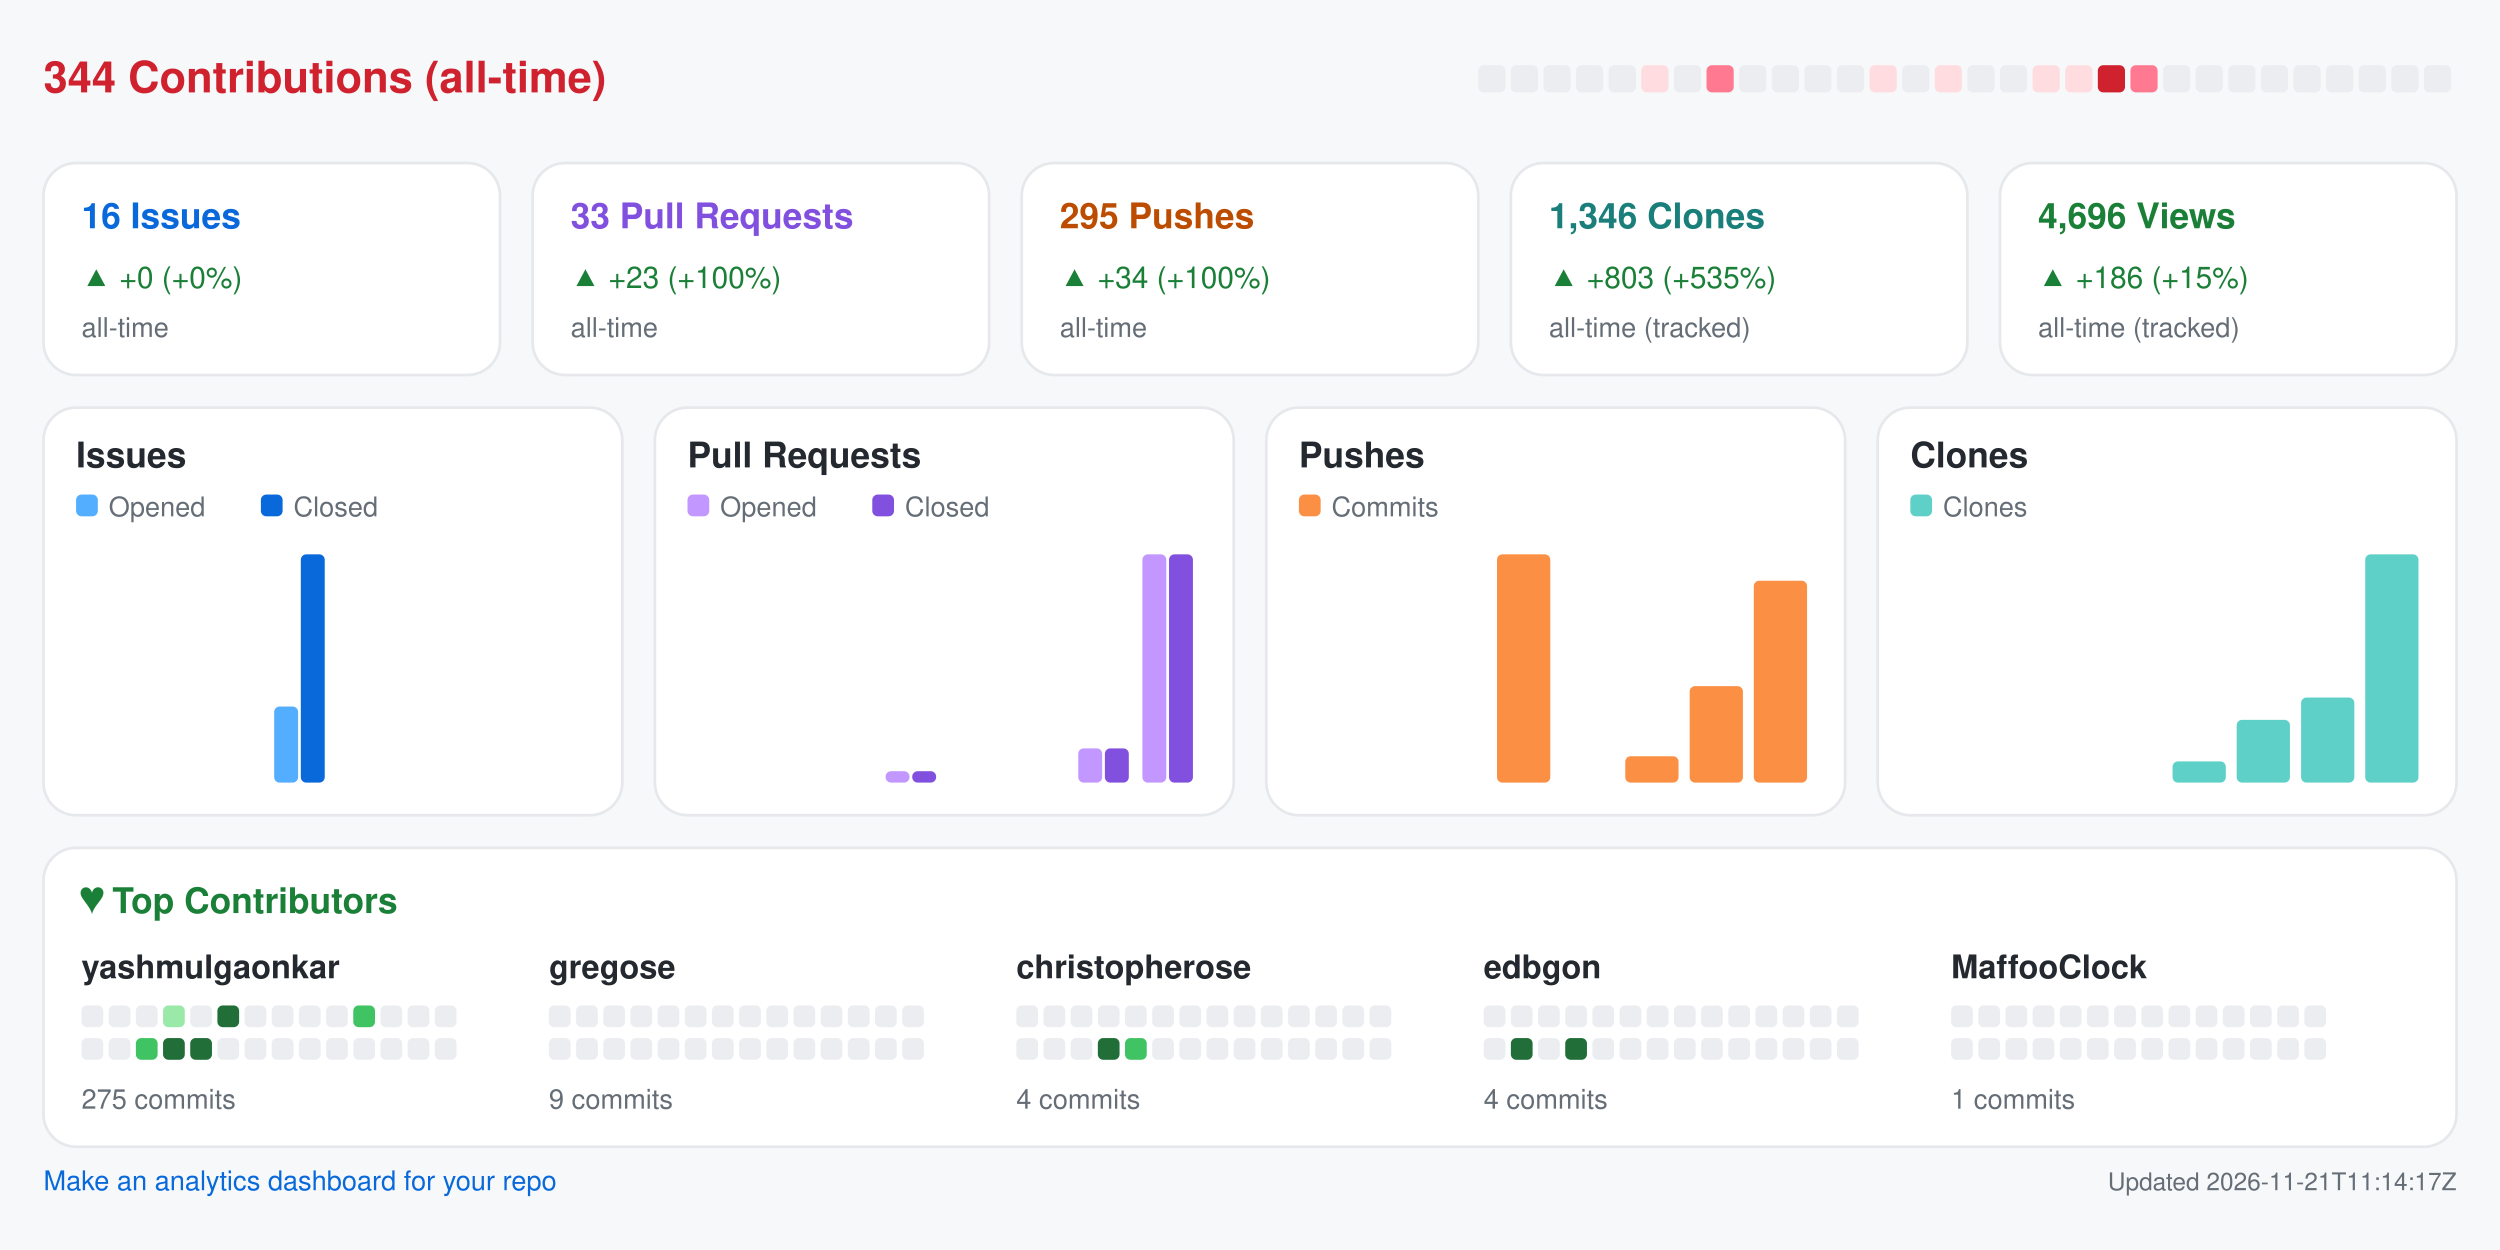
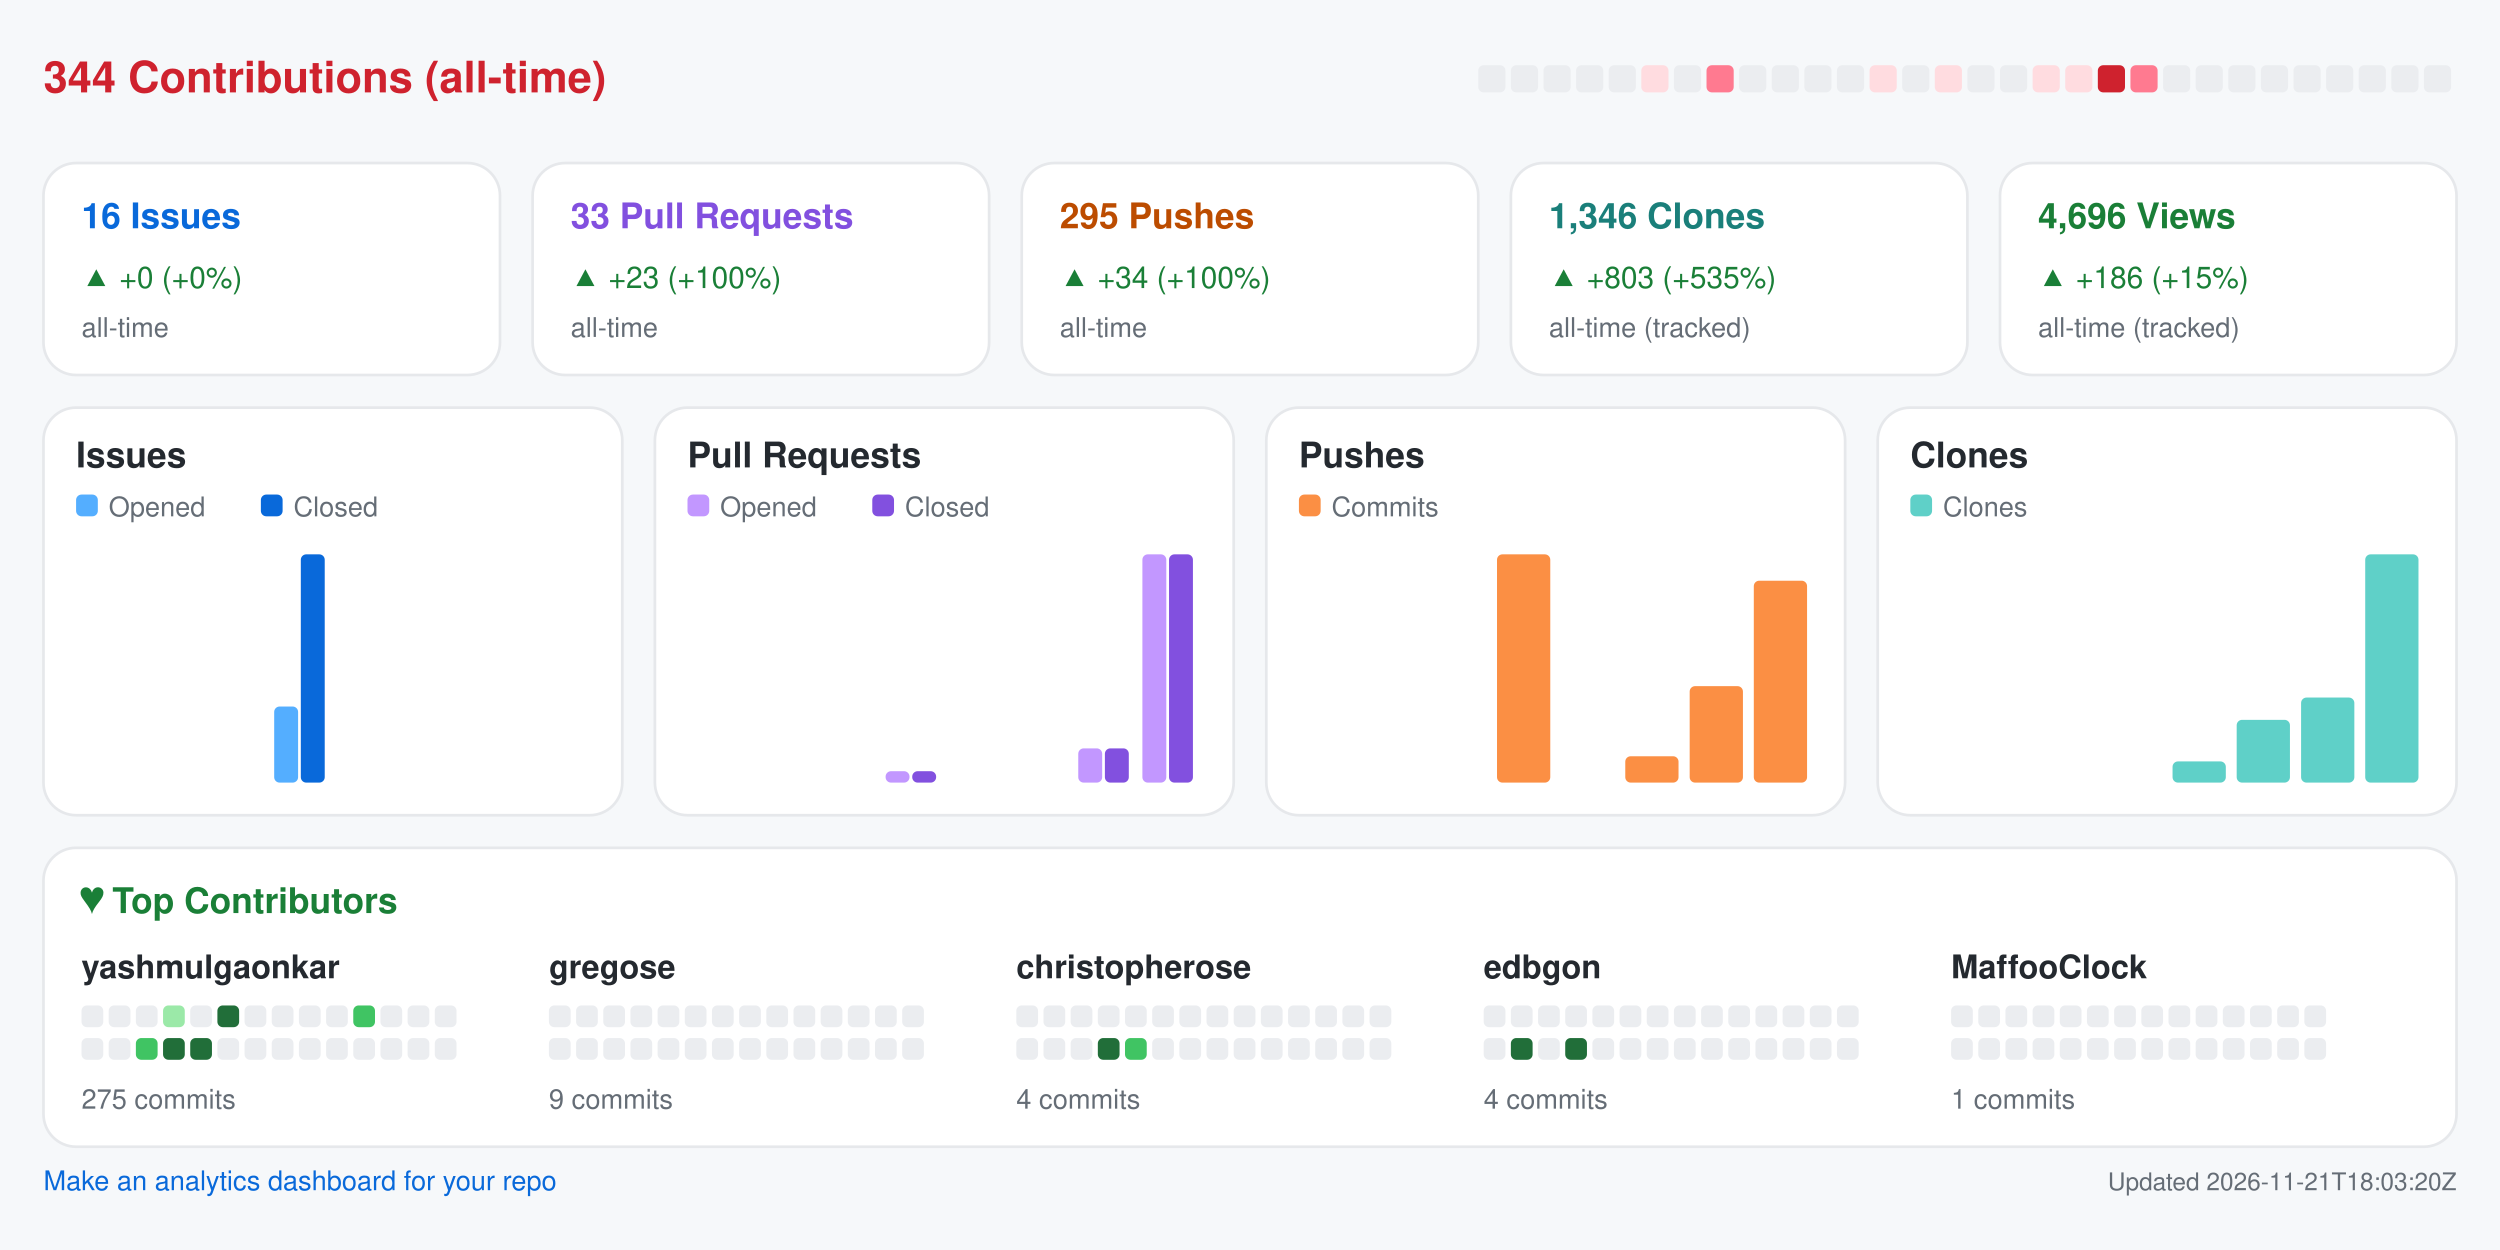
<svg xmlns="http://www.w3.org/2000/svg" width="920" height="460" viewBox="0 0 920 460" role="img" aria-label="Repository analytics for yashmulgaonkar/halo">
  <rect x="0.0" y="0.0" width="920.0" height="460.0" rx="0" fill="#f6f8fa" />
  <text x="16.0" y="34.0" fill="#cf222e" font-size="16" font-family="-apple-system,BlinkMacSystemFont,Segoe UI,Helvetica,Arial,sans-serif" font-weight="600" text-anchor="start">344 Contributions (all-time)</text>
  <rect x="544.0" y="24.0" width="10.0" height="10.0" rx="2" fill="#ebedf0" />
  <rect x="556.0" y="24.0" width="10.0" height="10.0" rx="2" fill="#ebedf0" />
  <rect x="568.0" y="24.0" width="10.0" height="10.0" rx="2" fill="#ebedf0" />
  <rect x="580.0" y="24.0" width="10.0" height="10.0" rx="2" fill="#ebedf0" />
  <rect x="592.0" y="24.0" width="10.0" height="10.0" rx="2" fill="#ebedf0" />
  <rect x="604.0" y="24.0" width="10.0" height="10.0" rx="2" fill="#ffdce0" />
  <rect x="616.0" y="24.0" width="10.0" height="10.0" rx="2" fill="#ebedf0" />
  <rect x="628.0" y="24.0" width="10.0" height="10.0" rx="2" fill="#ff7a90" />
  <rect x="640.0" y="24.0" width="10.0" height="10.0" rx="2" fill="#ebedf0" />
  <rect x="652.0" y="24.0" width="10.0" height="10.0" rx="2" fill="#ebedf0" />
  <rect x="664.0" y="24.0" width="10.0" height="10.0" rx="2" fill="#ebedf0" />
  <rect x="676.0" y="24.0" width="10.0" height="10.0" rx="2" fill="#ebedf0" />
  <rect x="688.0" y="24.0" width="10.0" height="10.0" rx="2" fill="#ffdce0" />
  <rect x="700.0" y="24.0" width="10.0" height="10.0" rx="2" fill="#ebedf0" />
  <rect x="712.0" y="24.0" width="10.0" height="10.0" rx="2" fill="#ffdce0" />
  <rect x="724.0" y="24.0" width="10.0" height="10.0" rx="2" fill="#ebedf0" />
  <rect x="736.0" y="24.0" width="10.0" height="10.0" rx="2" fill="#ebedf0" />
  <rect x="748.0" y="24.0" width="10.0" height="10.0" rx="2" fill="#ffdce0" />
  <rect x="760.0" y="24.0" width="10.0" height="10.0" rx="2" fill="#ffdce0" />
  <rect x="772.0" y="24.0" width="10.0" height="10.0" rx="2" fill="#cf222e" />
  <rect x="784.0" y="24.0" width="10.0" height="10.0" rx="2" fill="#ff7a90" />
  <rect x="796.0" y="24.0" width="10.0" height="10.0" rx="2" fill="#ebedf0" />
  <rect x="808.0" y="24.0" width="10.0" height="10.0" rx="2" fill="#ebedf0" />
  <rect x="820.0" y="24.0" width="10.0" height="10.0" rx="2" fill="#ebedf0" />
  <rect x="832.0" y="24.0" width="10.0" height="10.0" rx="2" fill="#ebedf0" />
  <rect x="844.0" y="24.0" width="10.0" height="10.0" rx="2" fill="#ebedf0" />
  <rect x="856.0" y="24.0" width="10.0" height="10.0" rx="2" fill="#ebedf0" />
  <rect x="868.0" y="24.0" width="10.0" height="10.0" rx="2" fill="#ebedf0" />
  <rect x="880.0" y="24.0" width="10.0" height="10.0" rx="2" fill="#ebedf0" />
  <rect x="892.0" y="24.0" width="10.0" height="10.0" rx="2" fill="#ebedf0" />
  <rect x="16.0" y="60.0" width="168.0" height="78.0" rx="12" fill="#ffffff" stroke="#e6e8eb" />
  <text x="30.0" y="84.0" fill="#0969da" font-size="13" font-family="-apple-system,BlinkMacSystemFont,Segoe UI,Helvetica,Arial,sans-serif" font-weight="600" text-anchor="start">16 Issues</text>
  <text x="30.0" y="106.0" fill="#1a7f37" font-size="11" font-family="-apple-system,BlinkMacSystemFont,Segoe UI,Helvetica,Arial,sans-serif" font-weight="400" text-anchor="start">▲ +0 (+0%)</text>
  <text x="30.0" y="124.0" fill="#656d76" font-size="10" font-family="-apple-system,BlinkMacSystemFont,Segoe UI,Helvetica,Arial,sans-serif" font-weight="400" text-anchor="start">all-time</text>
  <rect x="196.0" y="60.0" width="168.0" height="78.0" rx="12" fill="#ffffff" stroke="#e6e8eb" />
  <text x="210.0" y="84.0" fill="#8250df" font-size="13" font-family="-apple-system,BlinkMacSystemFont,Segoe UI,Helvetica,Arial,sans-serif" font-weight="600" text-anchor="start">33 Pull Requests</text>
  <text x="210.0" y="106.0" fill="#1a7f37" font-size="11" font-family="-apple-system,BlinkMacSystemFont,Segoe UI,Helvetica,Arial,sans-serif" font-weight="400" text-anchor="start">▲ +23 (+100%)</text>
  <text x="210.0" y="124.0" fill="#656d76" font-size="10" font-family="-apple-system,BlinkMacSystemFont,Segoe UI,Helvetica,Arial,sans-serif" font-weight="400" text-anchor="start">all-time</text>
  <rect x="376.0" y="60.0" width="168.0" height="78.0" rx="12" fill="#ffffff" stroke="#e6e8eb" />
  <text x="390.0" y="84.0" fill="#bc4c00" font-size="13" font-family="-apple-system,BlinkMacSystemFont,Segoe UI,Helvetica,Arial,sans-serif" font-weight="600" text-anchor="start">295 Pushes</text>
  <text x="390.0" y="106.0" fill="#1a7f37" font-size="11" font-family="-apple-system,BlinkMacSystemFont,Segoe UI,Helvetica,Arial,sans-serif" font-weight="400" text-anchor="start">▲ +34 (+100%)</text>
  <text x="390.0" y="124.0" fill="#656d76" font-size="10" font-family="-apple-system,BlinkMacSystemFont,Segoe UI,Helvetica,Arial,sans-serif" font-weight="400" text-anchor="start">all-time</text>
  <rect x="556.0" y="60.0" width="168.0" height="78.0" rx="12" fill="#ffffff" stroke="#e6e8eb" />
  <text x="570.0" y="84.0" fill="#1a7f7a" font-size="13" font-family="-apple-system,BlinkMacSystemFont,Segoe UI,Helvetica,Arial,sans-serif" font-weight="600" text-anchor="start">1,346 Clones</text>
  <text x="570.0" y="106.0" fill="#1a7f37" font-size="11" font-family="-apple-system,BlinkMacSystemFont,Segoe UI,Helvetica,Arial,sans-serif" font-weight="400" text-anchor="start">▲ +803 (+535%)</text>
  <text x="570.0" y="124.0" fill="#656d76" font-size="10" font-family="-apple-system,BlinkMacSystemFont,Segoe UI,Helvetica,Arial,sans-serif" font-weight="400" text-anchor="start">all-time (tracked)</text>
  <rect x="736.0" y="60.0" width="168.0" height="78.0" rx="12" fill="#ffffff" stroke="#e6e8eb" />
  <text x="750.0" y="84.0" fill="#1a7f37" font-size="13" font-family="-apple-system,BlinkMacSystemFont,Segoe UI,Helvetica,Arial,sans-serif" font-weight="600" text-anchor="start">4,696 Views</text>
  <text x="750.0" y="106.0" fill="#1a7f37" font-size="11" font-family="-apple-system,BlinkMacSystemFont,Segoe UI,Helvetica,Arial,sans-serif" font-weight="400" text-anchor="start">▲ +186 (+15%)</text>
  <text x="750.0" y="124.0" fill="#656d76" font-size="10" font-family="-apple-system,BlinkMacSystemFont,Segoe UI,Helvetica,Arial,sans-serif" font-weight="400" text-anchor="start">all-time (tracked)</text>
  <rect x="16.0" y="150.0" width="213.0" height="150.0" rx="12" fill="#ffffff" stroke="#e6e8eb" />
  <text x="28.0" y="172.0" fill="#24292f" font-size="13" font-family="-apple-system,BlinkMacSystemFont,Segoe UI,Helvetica,Arial,sans-serif" font-weight="600" text-anchor="start">Issues</text>
  <rect x="28.0" y="182.0" width="8.0" height="8.0" rx="2" fill="#54aeff" />
  <text x="40.0" y="190.0" fill="#656d76" font-size="10" font-family="-apple-system,BlinkMacSystemFont,Segoe UI,Helvetica,Arial,sans-serif" font-weight="400" text-anchor="start">Opened</text>
  <rect x="96.0" y="182.0" width="8.0" height="8.0" rx="2" fill="#0969da" />
  <text x="108.0" y="190.0" fill="#656d76" font-size="10" font-family="-apple-system,BlinkMacSystemFont,Segoe UI,Helvetica,Arial,sans-serif" font-weight="400" text-anchor="start">Closed</text>
  <rect x="30.0" y="288.0" width="8.8" height="0.0" rx="2" fill="#54aeff" />
  <rect x="39.8" y="288.0" width="8.8" height="0.0" rx="2" fill="#0969da" />
  <rect x="53.6" y="288.0" width="8.8" height="0.0" rx="2" fill="#54aeff" />
  <rect x="63.4" y="288.0" width="8.8" height="0.0" rx="2" fill="#0969da" />
  <rect x="77.2" y="288.0" width="8.8" height="0.0" rx="2" fill="#54aeff" />
  <rect x="87.1" y="288.0" width="8.8" height="0.0" rx="2" fill="#0969da" />
  <rect x="100.9" y="260.0" width="8.8" height="28.0" rx="2" fill="#54aeff" />
  <rect x="110.7" y="204.0" width="8.8" height="84.0" rx="2" fill="#0969da" />
  <rect x="124.5" y="288.0" width="8.8" height="0.0" rx="2" fill="#54aeff" />
  <rect x="134.3" y="288.0" width="8.8" height="0.0" rx="2" fill="#0969da" />
  <rect x="148.1" y="288.0" width="8.8" height="0.0" rx="2" fill="#54aeff" />
  <rect x="157.9" y="288.0" width="8.8" height="0.0" rx="2" fill="#0969da" />
  <rect x="171.8" y="288.0" width="8.8" height="0.0" rx="2" fill="#54aeff" />
  <rect x="181.6" y="288.0" width="8.8" height="0.0" rx="2" fill="#0969da" />
  <rect x="195.4" y="288.0" width="8.8" height="0.0" rx="2" fill="#54aeff" />
  <rect x="205.2" y="288.0" width="8.8" height="0.0" rx="2" fill="#0969da" />
  <rect x="241.0" y="150.0" width="213.0" height="150.0" rx="12" fill="#ffffff" stroke="#e6e8eb" />
  <text x="253.0" y="172.0" fill="#24292f" font-size="13" font-family="-apple-system,BlinkMacSystemFont,Segoe UI,Helvetica,Arial,sans-serif" font-weight="600" text-anchor="start">Pull Requests</text>
  <rect x="253.0" y="182.0" width="8.0" height="8.0" rx="2" fill="#c297ff" />
  <text x="265.0" y="190.0" fill="#656d76" font-size="10" font-family="-apple-system,BlinkMacSystemFont,Segoe UI,Helvetica,Arial,sans-serif" font-weight="400" text-anchor="start">Opened</text>
  <rect x="321.0" y="182.0" width="8.0" height="8.0" rx="2" fill="#8250df" />
  <text x="333.0" y="190.0" fill="#656d76" font-size="10" font-family="-apple-system,BlinkMacSystemFont,Segoe UI,Helvetica,Arial,sans-serif" font-weight="400" text-anchor="start">Closed</text>
  <rect x="255.0" y="288.0" width="8.8" height="0.0" rx="2" fill="#c297ff" />
  <rect x="264.8" y="288.0" width="8.8" height="0.0" rx="2" fill="#8250df" />
  <rect x="278.6" y="288.0" width="8.8" height="0.0" rx="2" fill="#c297ff" />
  <rect x="288.4" y="288.0" width="8.8" height="0.0" rx="2" fill="#8250df" />
  <rect x="302.2" y="288.0" width="8.8" height="0.0" rx="2" fill="#c297ff" />
  <rect x="312.1" y="288.0" width="8.8" height="0.0" rx="2" fill="#8250df" />
  <rect x="325.9" y="283.8" width="8.8" height="4.2" rx="2" fill="#c297ff" />
  <rect x="335.7" y="283.8" width="8.8" height="4.2" rx="2" fill="#8250df" />
  <rect x="349.5" y="288.0" width="8.8" height="0.0" rx="2" fill="#c297ff" />
  <rect x="359.3" y="288.0" width="8.8" height="0.0" rx="2" fill="#8250df" />
  <rect x="373.1" y="288.0" width="8.8" height="0.0" rx="2" fill="#c297ff" />
  <rect x="382.9" y="288.0" width="8.8" height="0.0" rx="2" fill="#8250df" />
  <rect x="396.8" y="275.4" width="8.8" height="12.6" rx="2" fill="#c297ff" />
  <rect x="406.6" y="275.4" width="8.8" height="12.6" rx="2" fill="#8250df" />
  <rect x="420.4" y="204.0" width="8.8" height="84.0" rx="2" fill="#c297ff" />
  <rect x="430.2" y="204.0" width="8.8" height="84.0" rx="2" fill="#8250df" />
  <rect x="466.0" y="150.0" width="213.0" height="150.0" rx="12" fill="#ffffff" stroke="#e6e8eb" />
  <text x="478.0" y="172.0" fill="#24292f" font-size="13" font-family="-apple-system,BlinkMacSystemFont,Segoe UI,Helvetica,Arial,sans-serif" font-weight="600" text-anchor="start">Pushes</text>
  <rect x="478.0" y="182.0" width="8.0" height="8.0" rx="2" fill="#fb8f44" />
  <text x="490.0" y="190.0" fill="#656d76" font-size="10" font-family="-apple-system,BlinkMacSystemFont,Segoe UI,Helvetica,Arial,sans-serif" font-weight="400" text-anchor="start">Commits</text>
  <rect x="480.0" y="288.0" width="19.6" height="0.0" rx="2" fill="#fb8f44" />
  <rect x="503.6" y="288.0" width="19.6" height="0.0" rx="2" fill="#fb8f44" />
  <rect x="527.2" y="288.0" width="19.6" height="0.0" rx="2" fill="#fb8f44" />
  <rect x="550.9" y="204.0" width="19.6" height="84.0" rx="2" fill="#fb8f44" />
  <rect x="574.5" y="288.0" width="19.6" height="0.0" rx="2" fill="#fb8f44" />
  <rect x="598.1" y="278.3" width="19.6" height="9.7" rx="2" fill="#fb8f44" />
  <rect x="621.8" y="252.5" width="19.6" height="35.5" rx="2" fill="#fb8f44" />
  <rect x="645.4" y="213.7" width="19.6" height="74.3" rx="2" fill="#fb8f44" />
  <rect x="691.0" y="150.0" width="213.0" height="150.0" rx="12" fill="#ffffff" stroke="#e6e8eb" />
  <text x="703.0" y="172.0" fill="#24292f" font-size="13" font-family="-apple-system,BlinkMacSystemFont,Segoe UI,Helvetica,Arial,sans-serif" font-weight="600" text-anchor="start">Clones</text>
  <rect x="703.0" y="182.0" width="8.0" height="8.0" rx="2" fill="#5fd0c8" />
  <text x="715.0" y="190.0" fill="#656d76" font-size="10" font-family="-apple-system,BlinkMacSystemFont,Segoe UI,Helvetica,Arial,sans-serif" font-weight="400" text-anchor="start">Clones</text>
  <rect x="705.0" y="288.0" width="19.6" height="0.0" rx="2" fill="#5fd0c8" />
  <rect x="728.6" y="288.0" width="19.6" height="0.0" rx="2" fill="#5fd0c8" />
  <rect x="752.2" y="288.0" width="19.6" height="0.0" rx="2" fill="#5fd0c8" />
  <rect x="775.9" y="288.0" width="19.6" height="0.0" rx="2" fill="#5fd0c8" />
  <rect x="799.5" y="280.2" width="19.6" height="7.8" rx="2" fill="#5fd0c8" />
  <rect x="823.1" y="264.9" width="19.6" height="23.1" rx="2" fill="#5fd0c8" />
  <rect x="846.8" y="256.7" width="19.6" height="31.3" rx="2" fill="#5fd0c8" />
  <rect x="870.4" y="204.0" width="19.6" height="84.0" rx="2" fill="#5fd0c8" />
  <rect x="16.0" y="312.0" width="888.0" height="110.0" rx="12" fill="#ffffff" stroke="#e6e8eb" />
  <text x="30.0" y="336.0" fill="#1a7f37" font-size="13" font-family="-apple-system,BlinkMacSystemFont,Segoe UI,Helvetica,Arial,sans-serif" font-weight="600" text-anchor="start">♥  Top Contributors</text>
  <text x="30.0" y="360.0" fill="#24292f" font-size="12" font-family="-apple-system,BlinkMacSystemFont,Segoe UI,Helvetica,Arial,sans-serif" font-weight="600" text-anchor="start">yashmulgaonkar</text>
  <rect x="30.0" y="370.0" width="8.0" height="8.0" rx="2" fill="#ebedf0" />
  <rect x="40.0" y="370.0" width="8.0" height="8.0" rx="2" fill="#ebedf0" />
  <rect x="50.0" y="370.0" width="8.0" height="8.0" rx="2" fill="#ebedf0" />
  <rect x="60.0" y="370.0" width="8.0" height="8.0" rx="2" fill="#9be9a8" />
  <rect x="70.0" y="370.0" width="8.0" height="8.0" rx="2" fill="#ebedf0" />
  <rect x="80.0" y="370.0" width="8.0" height="8.0" rx="2" fill="#216e39" />
  <rect x="90.0" y="370.0" width="8.0" height="8.0" rx="2" fill="#ebedf0" />
  <rect x="100.0" y="370.0" width="8.0" height="8.0" rx="2" fill="#ebedf0" />
  <rect x="110.0" y="370.0" width="8.0" height="8.0" rx="2" fill="#ebedf0" />
  <rect x="120.0" y="370.0" width="8.0" height="8.0" rx="2" fill="#ebedf0" />
  <rect x="130.0" y="370.0" width="8.0" height="8.0" rx="2" fill="#40c463" />
  <rect x="140.0" y="370.0" width="8.0" height="8.0" rx="2" fill="#ebedf0" />
  <rect x="150.0" y="370.0" width="8.0" height="8.0" rx="2" fill="#ebedf0" />
  <rect x="160.0" y="370.0" width="8.0" height="8.0" rx="2" fill="#ebedf0" />
  <rect x="30.0" y="382.0" width="8.0" height="8.0" rx="2" fill="#ebedf0" />
  <rect x="40.0" y="382.0" width="8.0" height="8.0" rx="2" fill="#ebedf0" />
  <rect x="50.0" y="382.0" width="8.0" height="8.0" rx="2" fill="#40c463" />
  <rect x="60.0" y="382.0" width="8.0" height="8.0" rx="2" fill="#216e39" />
  <rect x="70.0" y="382.0" width="8.0" height="8.0" rx="2" fill="#216e39" />
  <rect x="80.0" y="382.0" width="8.0" height="8.0" rx="2" fill="#ebedf0" />
  <rect x="90.0" y="382.0" width="8.0" height="8.0" rx="2" fill="#ebedf0" />
  <rect x="100.0" y="382.0" width="8.0" height="8.0" rx="2" fill="#ebedf0" />
  <rect x="110.0" y="382.0" width="8.0" height="8.0" rx="2" fill="#ebedf0" />
  <rect x="120.0" y="382.0" width="8.0" height="8.0" rx="2" fill="#ebedf0" />
  <rect x="130.0" y="382.0" width="8.0" height="8.0" rx="2" fill="#ebedf0" />
  <rect x="140.0" y="382.0" width="8.0" height="8.0" rx="2" fill="#ebedf0" />
  <rect x="150.0" y="382.0" width="8.0" height="8.0" rx="2" fill="#ebedf0" />
  <rect x="160.0" y="382.0" width="8.0" height="8.0" rx="2" fill="#ebedf0" />
  <text x="30.0" y="408.0" fill="#656d76" font-size="10" font-family="-apple-system,BlinkMacSystemFont,Segoe UI,Helvetica,Arial,sans-serif" font-weight="400" text-anchor="start">275 commits</text>
  <text x="202.0" y="360.0" fill="#24292f" font-size="12" font-family="-apple-system,BlinkMacSystemFont,Segoe UI,Helvetica,Arial,sans-serif" font-weight="600" text-anchor="start">gregose</text>
  <rect x="202.0" y="370.0" width="8.0" height="8.0" rx="2" fill="#ebedf0" />
  <rect x="212.0" y="370.0" width="8.0" height="8.0" rx="2" fill="#ebedf0" />
  <rect x="222.0" y="370.0" width="8.0" height="8.0" rx="2" fill="#ebedf0" />
  <rect x="232.0" y="370.0" width="8.0" height="8.0" rx="2" fill="#ebedf0" />
  <rect x="242.0" y="370.0" width="8.0" height="8.0" rx="2" fill="#ebedf0" />
  <rect x="252.0" y="370.0" width="8.0" height="8.0" rx="2" fill="#ebedf0" />
  <rect x="262.0" y="370.0" width="8.0" height="8.0" rx="2" fill="#ebedf0" />
  <rect x="272.0" y="370.0" width="8.0" height="8.0" rx="2" fill="#ebedf0" />
  <rect x="282.0" y="370.0" width="8.0" height="8.0" rx="2" fill="#ebedf0" />
  <rect x="292.0" y="370.0" width="8.0" height="8.0" rx="2" fill="#ebedf0" />
  <rect x="302.0" y="370.0" width="8.0" height="8.0" rx="2" fill="#ebedf0" />
  <rect x="312.0" y="370.0" width="8.0" height="8.0" rx="2" fill="#ebedf0" />
  <rect x="322.0" y="370.0" width="8.0" height="8.0" rx="2" fill="#ebedf0" />
  <rect x="332.0" y="370.0" width="8.0" height="8.0" rx="2" fill="#ebedf0" />
  <rect x="202.0" y="382.0" width="8.0" height="8.0" rx="2" fill="#ebedf0" />
  <rect x="212.0" y="382.0" width="8.0" height="8.0" rx="2" fill="#ebedf0" />
  <rect x="222.0" y="382.0" width="8.0" height="8.0" rx="2" fill="#ebedf0" />
  <rect x="232.0" y="382.0" width="8.0" height="8.0" rx="2" fill="#ebedf0" />
  <rect x="242.0" y="382.0" width="8.0" height="8.0" rx="2" fill="#ebedf0" />
  <rect x="252.0" y="382.0" width="8.0" height="8.0" rx="2" fill="#ebedf0" />
  <rect x="262.0" y="382.0" width="8.0" height="8.0" rx="2" fill="#ebedf0" />
  <rect x="272.0" y="382.0" width="8.0" height="8.0" rx="2" fill="#ebedf0" />
  <rect x="282.0" y="382.0" width="8.0" height="8.0" rx="2" fill="#ebedf0" />
  <rect x="292.0" y="382.0" width="8.0" height="8.0" rx="2" fill="#ebedf0" />
  <rect x="302.0" y="382.0" width="8.0" height="8.0" rx="2" fill="#ebedf0" />
  <rect x="312.0" y="382.0" width="8.0" height="8.0" rx="2" fill="#ebedf0" />
  <rect x="322.0" y="382.0" width="8.0" height="8.0" rx="2" fill="#ebedf0" />
  <rect x="332.0" y="382.0" width="8.0" height="8.0" rx="2" fill="#ebedf0" />
  <text x="202.0" y="408.0" fill="#656d76" font-size="10" font-family="-apple-system,BlinkMacSystemFont,Segoe UI,Helvetica,Arial,sans-serif" font-weight="400" text-anchor="start">9 commits</text>
  <text x="374.0" y="360.0" fill="#24292f" font-size="12" font-family="-apple-system,BlinkMacSystemFont,Segoe UI,Helvetica,Arial,sans-serif" font-weight="600" text-anchor="start">christopherose</text>
  <rect x="374.0" y="370.0" width="8.0" height="8.0" rx="2" fill="#ebedf0" />
  <rect x="384.0" y="370.0" width="8.0" height="8.0" rx="2" fill="#ebedf0" />
  <rect x="394.0" y="370.0" width="8.0" height="8.0" rx="2" fill="#ebedf0" />
  <rect x="404.0" y="370.0" width="8.0" height="8.0" rx="2" fill="#ebedf0" />
  <rect x="414.0" y="370.0" width="8.0" height="8.0" rx="2" fill="#ebedf0" />
  <rect x="424.0" y="370.0" width="8.0" height="8.0" rx="2" fill="#ebedf0" />
  <rect x="434.0" y="370.0" width="8.0" height="8.0" rx="2" fill="#ebedf0" />
  <rect x="444.0" y="370.0" width="8.0" height="8.0" rx="2" fill="#ebedf0" />
  <rect x="454.0" y="370.0" width="8.0" height="8.0" rx="2" fill="#ebedf0" />
  <rect x="464.0" y="370.0" width="8.0" height="8.0" rx="2" fill="#ebedf0" />
  <rect x="474.0" y="370.0" width="8.0" height="8.0" rx="2" fill="#ebedf0" />
  <rect x="484.0" y="370.0" width="8.0" height="8.0" rx="2" fill="#ebedf0" />
  <rect x="494.0" y="370.0" width="8.0" height="8.0" rx="2" fill="#ebedf0" />
  <rect x="504.0" y="370.0" width="8.0" height="8.0" rx="2" fill="#ebedf0" />
  <rect x="374.0" y="382.0" width="8.0" height="8.0" rx="2" fill="#ebedf0" />
  <rect x="384.0" y="382.0" width="8.0" height="8.0" rx="2" fill="#ebedf0" />
  <rect x="394.0" y="382.0" width="8.0" height="8.0" rx="2" fill="#ebedf0" />
  <rect x="404.0" y="382.0" width="8.0" height="8.0" rx="2" fill="#216e39" />
  <rect x="414.0" y="382.0" width="8.0" height="8.0" rx="2" fill="#40c463" />
  <rect x="424.0" y="382.0" width="8.0" height="8.0" rx="2" fill="#ebedf0" />
  <rect x="434.0" y="382.0" width="8.0" height="8.0" rx="2" fill="#ebedf0" />
  <rect x="444.0" y="382.0" width="8.0" height="8.0" rx="2" fill="#ebedf0" />
  <rect x="454.0" y="382.0" width="8.0" height="8.0" rx="2" fill="#ebedf0" />
  <rect x="464.0" y="382.0" width="8.0" height="8.0" rx="2" fill="#ebedf0" />
  <rect x="474.0" y="382.0" width="8.0" height="8.0" rx="2" fill="#ebedf0" />
  <rect x="484.0" y="382.0" width="8.0" height="8.0" rx="2" fill="#ebedf0" />
  <rect x="494.0" y="382.0" width="8.0" height="8.0" rx="2" fill="#ebedf0" />
  <rect x="504.0" y="382.0" width="8.0" height="8.0" rx="2" fill="#ebedf0" />
  <text x="374.0" y="408.0" fill="#656d76" font-size="10" font-family="-apple-system,BlinkMacSystemFont,Segoe UI,Helvetica,Arial,sans-serif" font-weight="400" text-anchor="start">4 commits</text>
  <text x="546.0" y="360.0" fill="#24292f" font-size="12" font-family="-apple-system,BlinkMacSystemFont,Segoe UI,Helvetica,Arial,sans-serif" font-weight="600" text-anchor="start">edbgon</text>
  <rect x="546.0" y="370.0" width="8.0" height="8.0" rx="2" fill="#ebedf0" />
  <rect x="556.0" y="370.0" width="8.0" height="8.0" rx="2" fill="#ebedf0" />
  <rect x="566.0" y="370.0" width="8.0" height="8.0" rx="2" fill="#ebedf0" />
  <rect x="576.0" y="370.0" width="8.0" height="8.0" rx="2" fill="#ebedf0" />
  <rect x="586.0" y="370.0" width="8.0" height="8.0" rx="2" fill="#ebedf0" />
  <rect x="596.0" y="370.0" width="8.0" height="8.0" rx="2" fill="#ebedf0" />
  <rect x="606.0" y="370.0" width="8.0" height="8.0" rx="2" fill="#ebedf0" />
  <rect x="616.0" y="370.0" width="8.0" height="8.0" rx="2" fill="#ebedf0" />
  <rect x="626.0" y="370.0" width="8.0" height="8.0" rx="2" fill="#ebedf0" />
  <rect x="636.0" y="370.0" width="8.0" height="8.0" rx="2" fill="#ebedf0" />
  <rect x="646.0" y="370.0" width="8.0" height="8.0" rx="2" fill="#ebedf0" />
  <rect x="656.0" y="370.0" width="8.0" height="8.0" rx="2" fill="#ebedf0" />
  <rect x="666.0" y="370.0" width="8.0" height="8.0" rx="2" fill="#ebedf0" />
  <rect x="676.0" y="370.0" width="8.0" height="8.0" rx="2" fill="#ebedf0" />
  <rect x="546.0" y="382.0" width="8.0" height="8.0" rx="2" fill="#ebedf0" />
  <rect x="556.0" y="382.0" width="8.0" height="8.0" rx="2" fill="#216e39" />
  <rect x="566.0" y="382.0" width="8.0" height="8.0" rx="2" fill="#ebedf0" />
  <rect x="576.0" y="382.0" width="8.0" height="8.0" rx="2" fill="#216e39" />
  <rect x="586.0" y="382.0" width="8.0" height="8.0" rx="2" fill="#ebedf0" />
  <rect x="596.0" y="382.0" width="8.0" height="8.0" rx="2" fill="#ebedf0" />
  <rect x="606.0" y="382.0" width="8.0" height="8.0" rx="2" fill="#ebedf0" />
  <rect x="616.0" y="382.0" width="8.0" height="8.0" rx="2" fill="#ebedf0" />
  <rect x="626.0" y="382.0" width="8.0" height="8.0" rx="2" fill="#ebedf0" />
  <rect x="636.0" y="382.0" width="8.0" height="8.0" rx="2" fill="#ebedf0" />
  <rect x="646.0" y="382.0" width="8.0" height="8.0" rx="2" fill="#ebedf0" />
  <rect x="656.0" y="382.0" width="8.0" height="8.0" rx="2" fill="#ebedf0" />
  <rect x="666.0" y="382.0" width="8.0" height="8.0" rx="2" fill="#ebedf0" />
  <rect x="676.0" y="382.0" width="8.0" height="8.0" rx="2" fill="#ebedf0" />
  <text x="546.0" y="408.0" fill="#656d76" font-size="10" font-family="-apple-system,BlinkMacSystemFont,Segoe UI,Helvetica,Arial,sans-serif" font-weight="400" text-anchor="start">4 commits</text>
  <text x="718.0" y="360.0" fill="#24292f" font-size="12" font-family="-apple-system,BlinkMacSystemFont,Segoe UI,Helvetica,Arial,sans-serif" font-weight="600" text-anchor="start">MaffooClock</text>
  <rect x="718.0" y="370.0" width="8.0" height="8.0" rx="2" fill="#ebedf0" />
  <rect x="728.0" y="370.0" width="8.0" height="8.0" rx="2" fill="#ebedf0" />
  <rect x="738.0" y="370.0" width="8.0" height="8.0" rx="2" fill="#ebedf0" />
  <rect x="748.0" y="370.0" width="8.0" height="8.0" rx="2" fill="#ebedf0" />
  <rect x="758.0" y="370.0" width="8.0" height="8.0" rx="2" fill="#ebedf0" />
  <rect x="768.0" y="370.0" width="8.0" height="8.0" rx="2" fill="#ebedf0" />
  <rect x="778.0" y="370.0" width="8.0" height="8.0" rx="2" fill="#ebedf0" />
  <rect x="788.0" y="370.0" width="8.0" height="8.0" rx="2" fill="#ebedf0" />
  <rect x="798.0" y="370.0" width="8.0" height="8.0" rx="2" fill="#ebedf0" />
  <rect x="808.0" y="370.0" width="8.0" height="8.0" rx="2" fill="#ebedf0" />
  <rect x="818.0" y="370.0" width="8.0" height="8.0" rx="2" fill="#ebedf0" />
  <rect x="828.0" y="370.0" width="8.0" height="8.0" rx="2" fill="#ebedf0" />
  <rect x="838.0" y="370.0" width="8.0" height="8.0" rx="2" fill="#ebedf0" />
  <rect x="848.0" y="370.0" width="8.0" height="8.0" rx="2" fill="#ebedf0" />
  <rect x="718.0" y="382.0" width="8.0" height="8.0" rx="2" fill="#ebedf0" />
  <rect x="728.0" y="382.0" width="8.0" height="8.0" rx="2" fill="#ebedf0" />
  <rect x="738.0" y="382.0" width="8.0" height="8.0" rx="2" fill="#ebedf0" />
  <rect x="748.0" y="382.0" width="8.0" height="8.0" rx="2" fill="#ebedf0" />
  <rect x="758.0" y="382.0" width="8.0" height="8.0" rx="2" fill="#ebedf0" />
  <rect x="768.0" y="382.0" width="8.0" height="8.0" rx="2" fill="#ebedf0" />
  <rect x="778.0" y="382.0" width="8.0" height="8.0" rx="2" fill="#ebedf0" />
  <rect x="788.0" y="382.0" width="8.0" height="8.0" rx="2" fill="#ebedf0" />
  <rect x="798.0" y="382.0" width="8.0" height="8.0" rx="2" fill="#ebedf0" />
  <rect x="808.0" y="382.0" width="8.0" height="8.0" rx="2" fill="#ebedf0" />
  <rect x="818.0" y="382.0" width="8.0" height="8.0" rx="2" fill="#ebedf0" />
  <rect x="828.0" y="382.0" width="8.0" height="8.0" rx="2" fill="#ebedf0" />
  <rect x="838.0" y="382.0" width="8.0" height="8.0" rx="2" fill="#ebedf0" />
  <rect x="848.0" y="382.0" width="8.0" height="8.0" rx="2" fill="#ebedf0" />
  <text x="718.0" y="408.0" fill="#656d76" font-size="10" font-family="-apple-system,BlinkMacSystemFont,Segoe UI,Helvetica,Arial,sans-serif" font-weight="400" text-anchor="start">1 commits</text>
  <a href="https://github.com/yashmulgaonkar/repo-analytics" target="_blank" rel="noopener noreferrer">
    <text x="16.0" y="438.0" fill="#0969da" font-size="10" font-family="-apple-system,BlinkMacSystemFont,Segoe UI,Helvetica,Arial,sans-serif" font-weight="400" text-anchor="start">Make an analytics dashboard for your repo</text>
  </a>
-   <text x="904.0" y="438.0" fill="#656d76" font-size="9" font-family="-apple-system,BlinkMacSystemFont,Segoe UI,Helvetica,Arial,sans-serif" font-weight="400" text-anchor="end">Updated 2026-11-21T11:14:17Z</text>
+   <text x="904.0" y="438.0" fill="#656d76" font-size="9" font-family="-apple-system,BlinkMacSystemFont,Segoe UI,Helvetica,Arial,sans-serif" font-weight="400" text-anchor="end">Updated 2026-11-21T18:03:20Z</text>
</svg>
